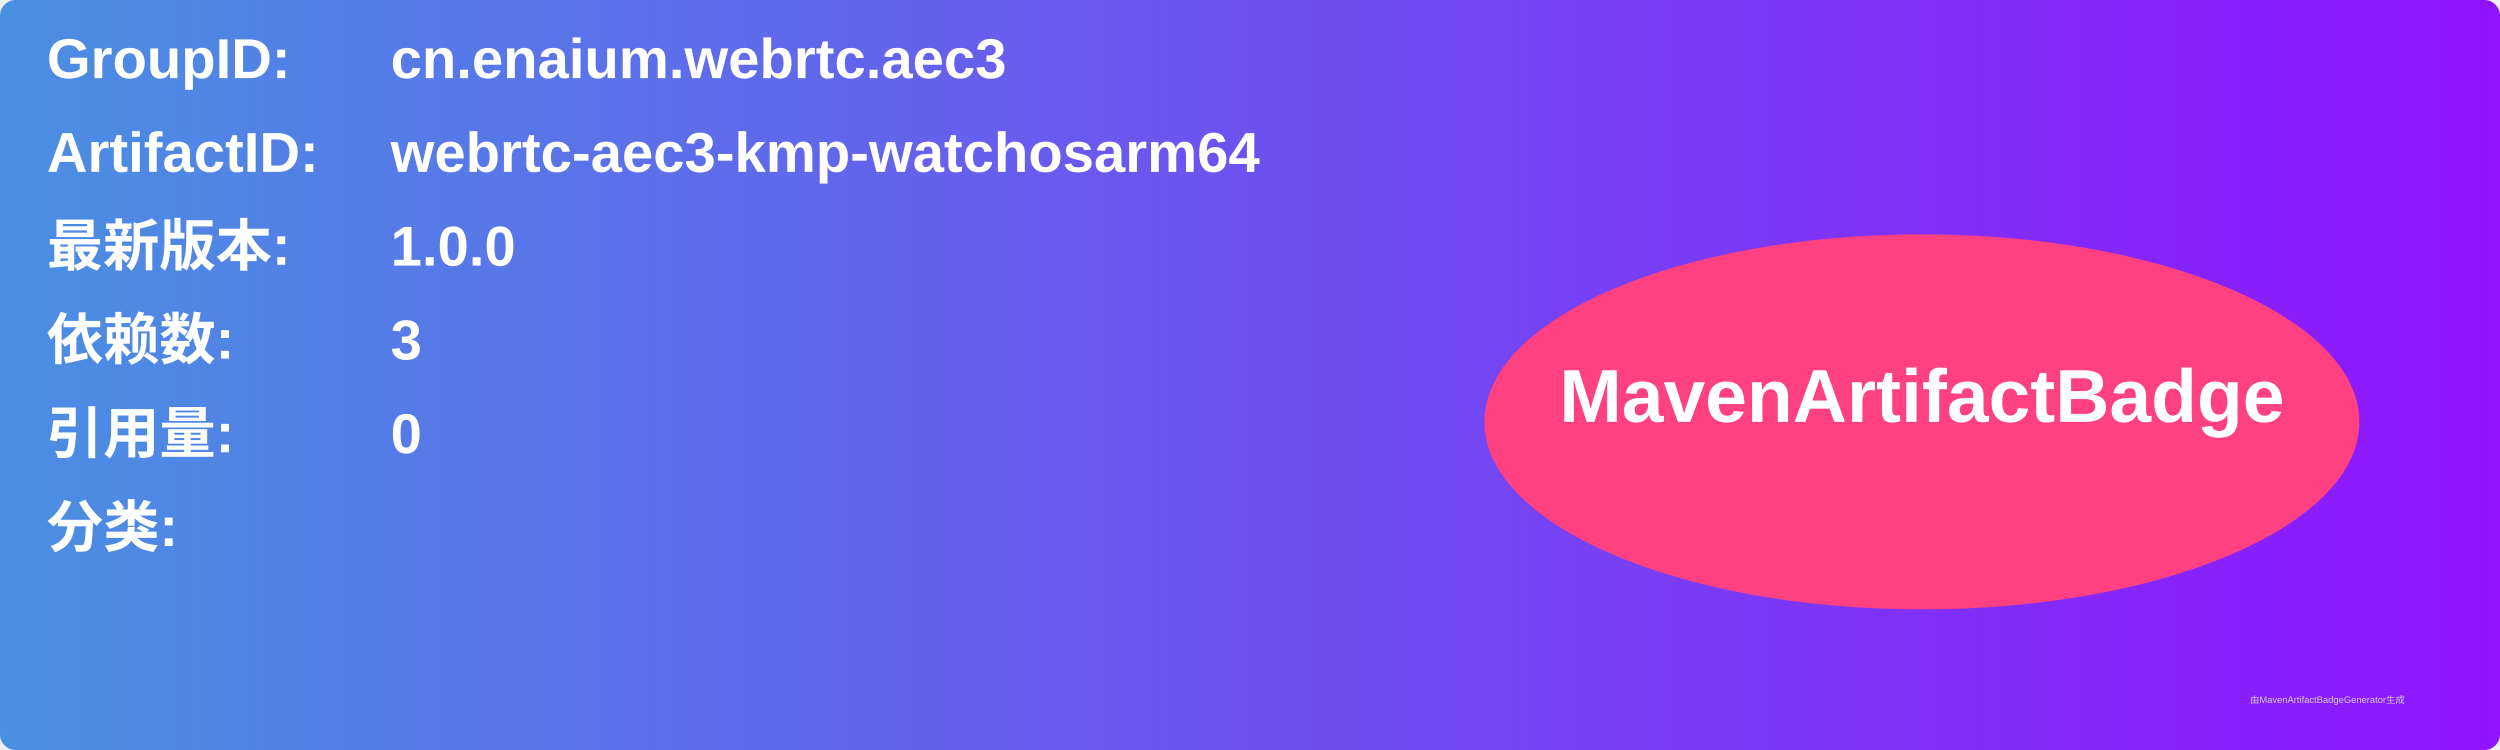
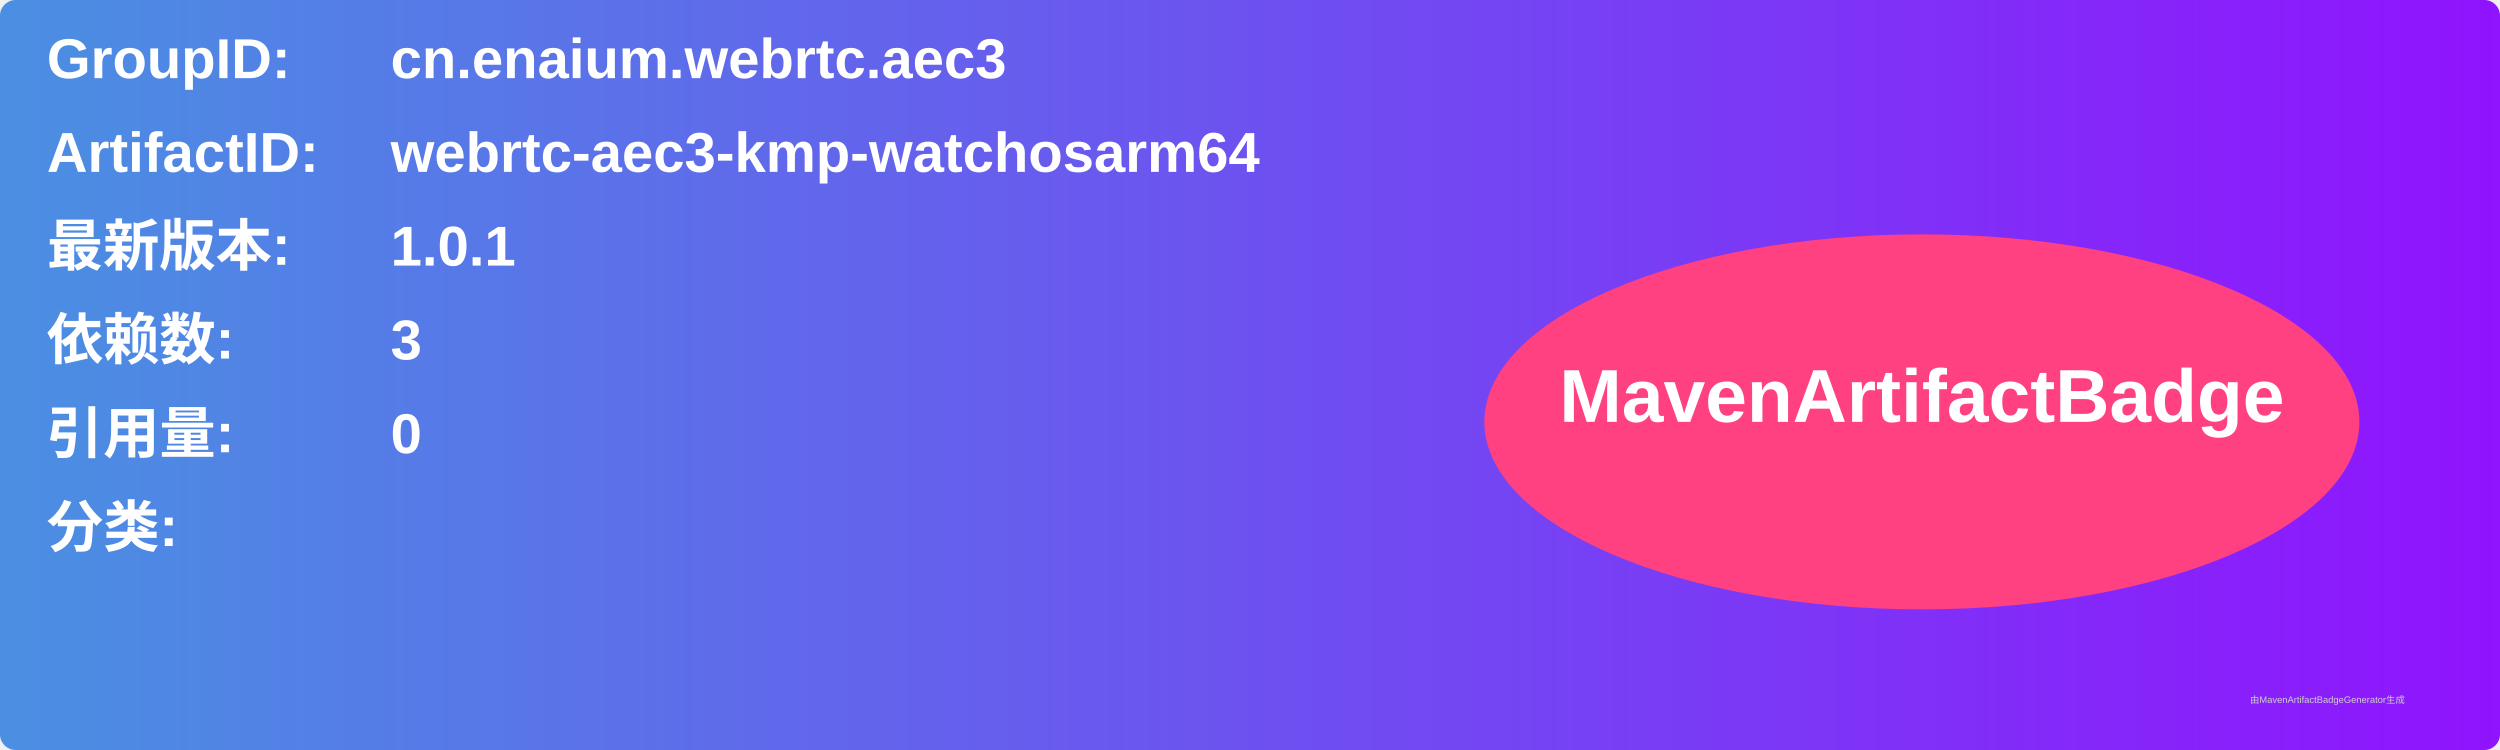
<svg xmlns="http://www.w3.org/2000/svg" width="800" height="240" viewBox="0 0 800 240">
  <linearGradient id="grad" x1="0%" y1="0%" x2="100%" y2="0%">
    <stop offset="0%" stop-color="#4a90e2" />
    <stop offset="100%" stop-color="#9013fe" />
  </linearGradient>
  <rect width="100%" height="100%" rx="5" ry="5" fill="url(#grad)" />
  <g transform="translate(15, 15)">
    <text x="0" y="10" font-family="Arial" font-size="18" fill="white" font-weight="bold" width="260">GroupID:</text>
    <text x="110" y="10" font-family="Arial" font-size="18" fill="white" font-weight="bold" width="460">cn.enaium.webrtc.aec3</text>
    <text x="0" y="40" font-family="Arial" font-size="18" fill="white" font-weight="bold" width="260">ArtifactID:</text>
    <text x="110" y="40" font-family="Arial" font-size="18" fill="white" font-weight="bold" width="460">webrtc-aec3-kmp-watchosarm64</text>
    <text x="0" y="70" font-family="Arial" font-size="18" fill="white" font-weight="bold">最新版本:</text>
    <text x="110" y="70" font-family="Arial" font-size="18" fill="white" font-weight="bold">
-       <tspan font-weight="bold">1.0.0</tspan>
+       <tspan font-weight="bold">1.0.1</tspan>
    </text>
    <text x="0" y="100" font-family="Arial" font-size="18" fill="white" font-weight="bold">依赖数: </text>
    <text x="110" y="100" font-family="Arial" font-size="18" fill="white">
      <tspan font-weight="bold">3</tspan>
    </text>
    <text x="0" y="130" font-family="Arial" font-size="18" fill="white" font-weight="bold">引用量: </text>
    <text x="110" y="130" font-family="Arial" font-size="18" fill="white">
      <tspan font-weight="bold">0</tspan>
    </text>
    <text x="0" y="160" font-family="Arial" font-size="18" fill="white" font-weight="bold">分类:</text>
    <text x="10" y="190" font-family="Arial" font-size="10" fill="white">
      <tspan font-weight="bold" />
    </text>
    <ellipse cx="600" cy="120" rx="140" ry="60" fill="#ff4081" />
    <text x="600" y="120" text-anchor="middle" font-family="Arial" font-size="24" fill="white" font-weight="bold">MavenArtifactBadge</text>
  </g>
  <text x="720" y="225" font-family="Arial" font-size="3" fill="#d0d0d0">由MavenArtifactBadgeGenerator生成</text>
</svg>
